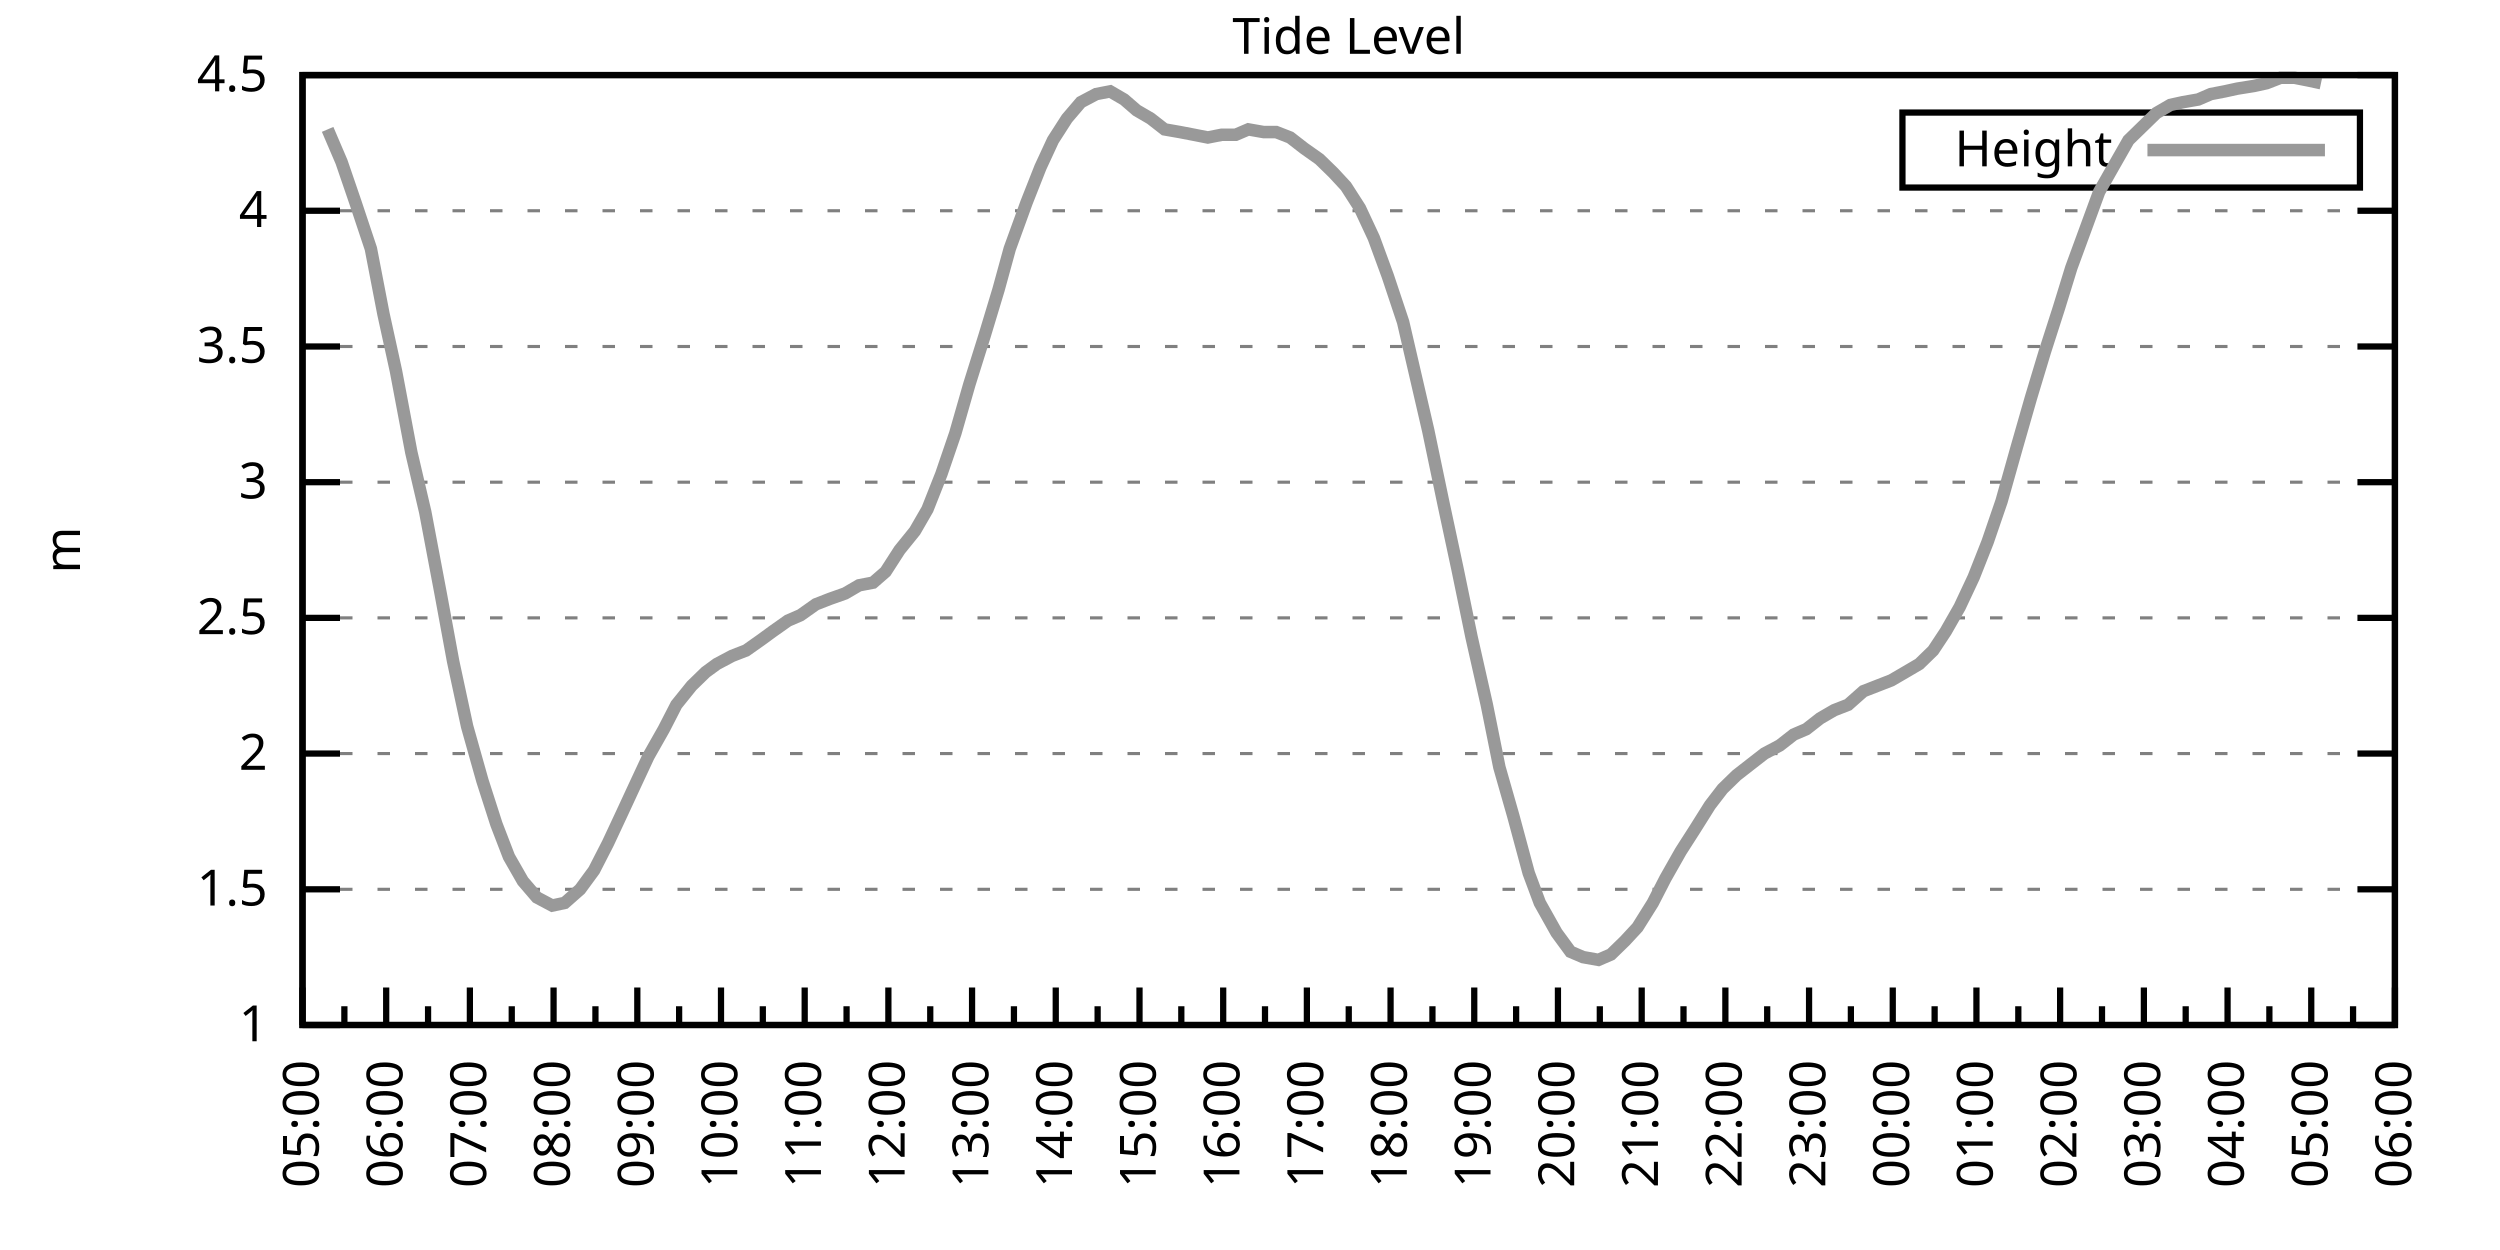
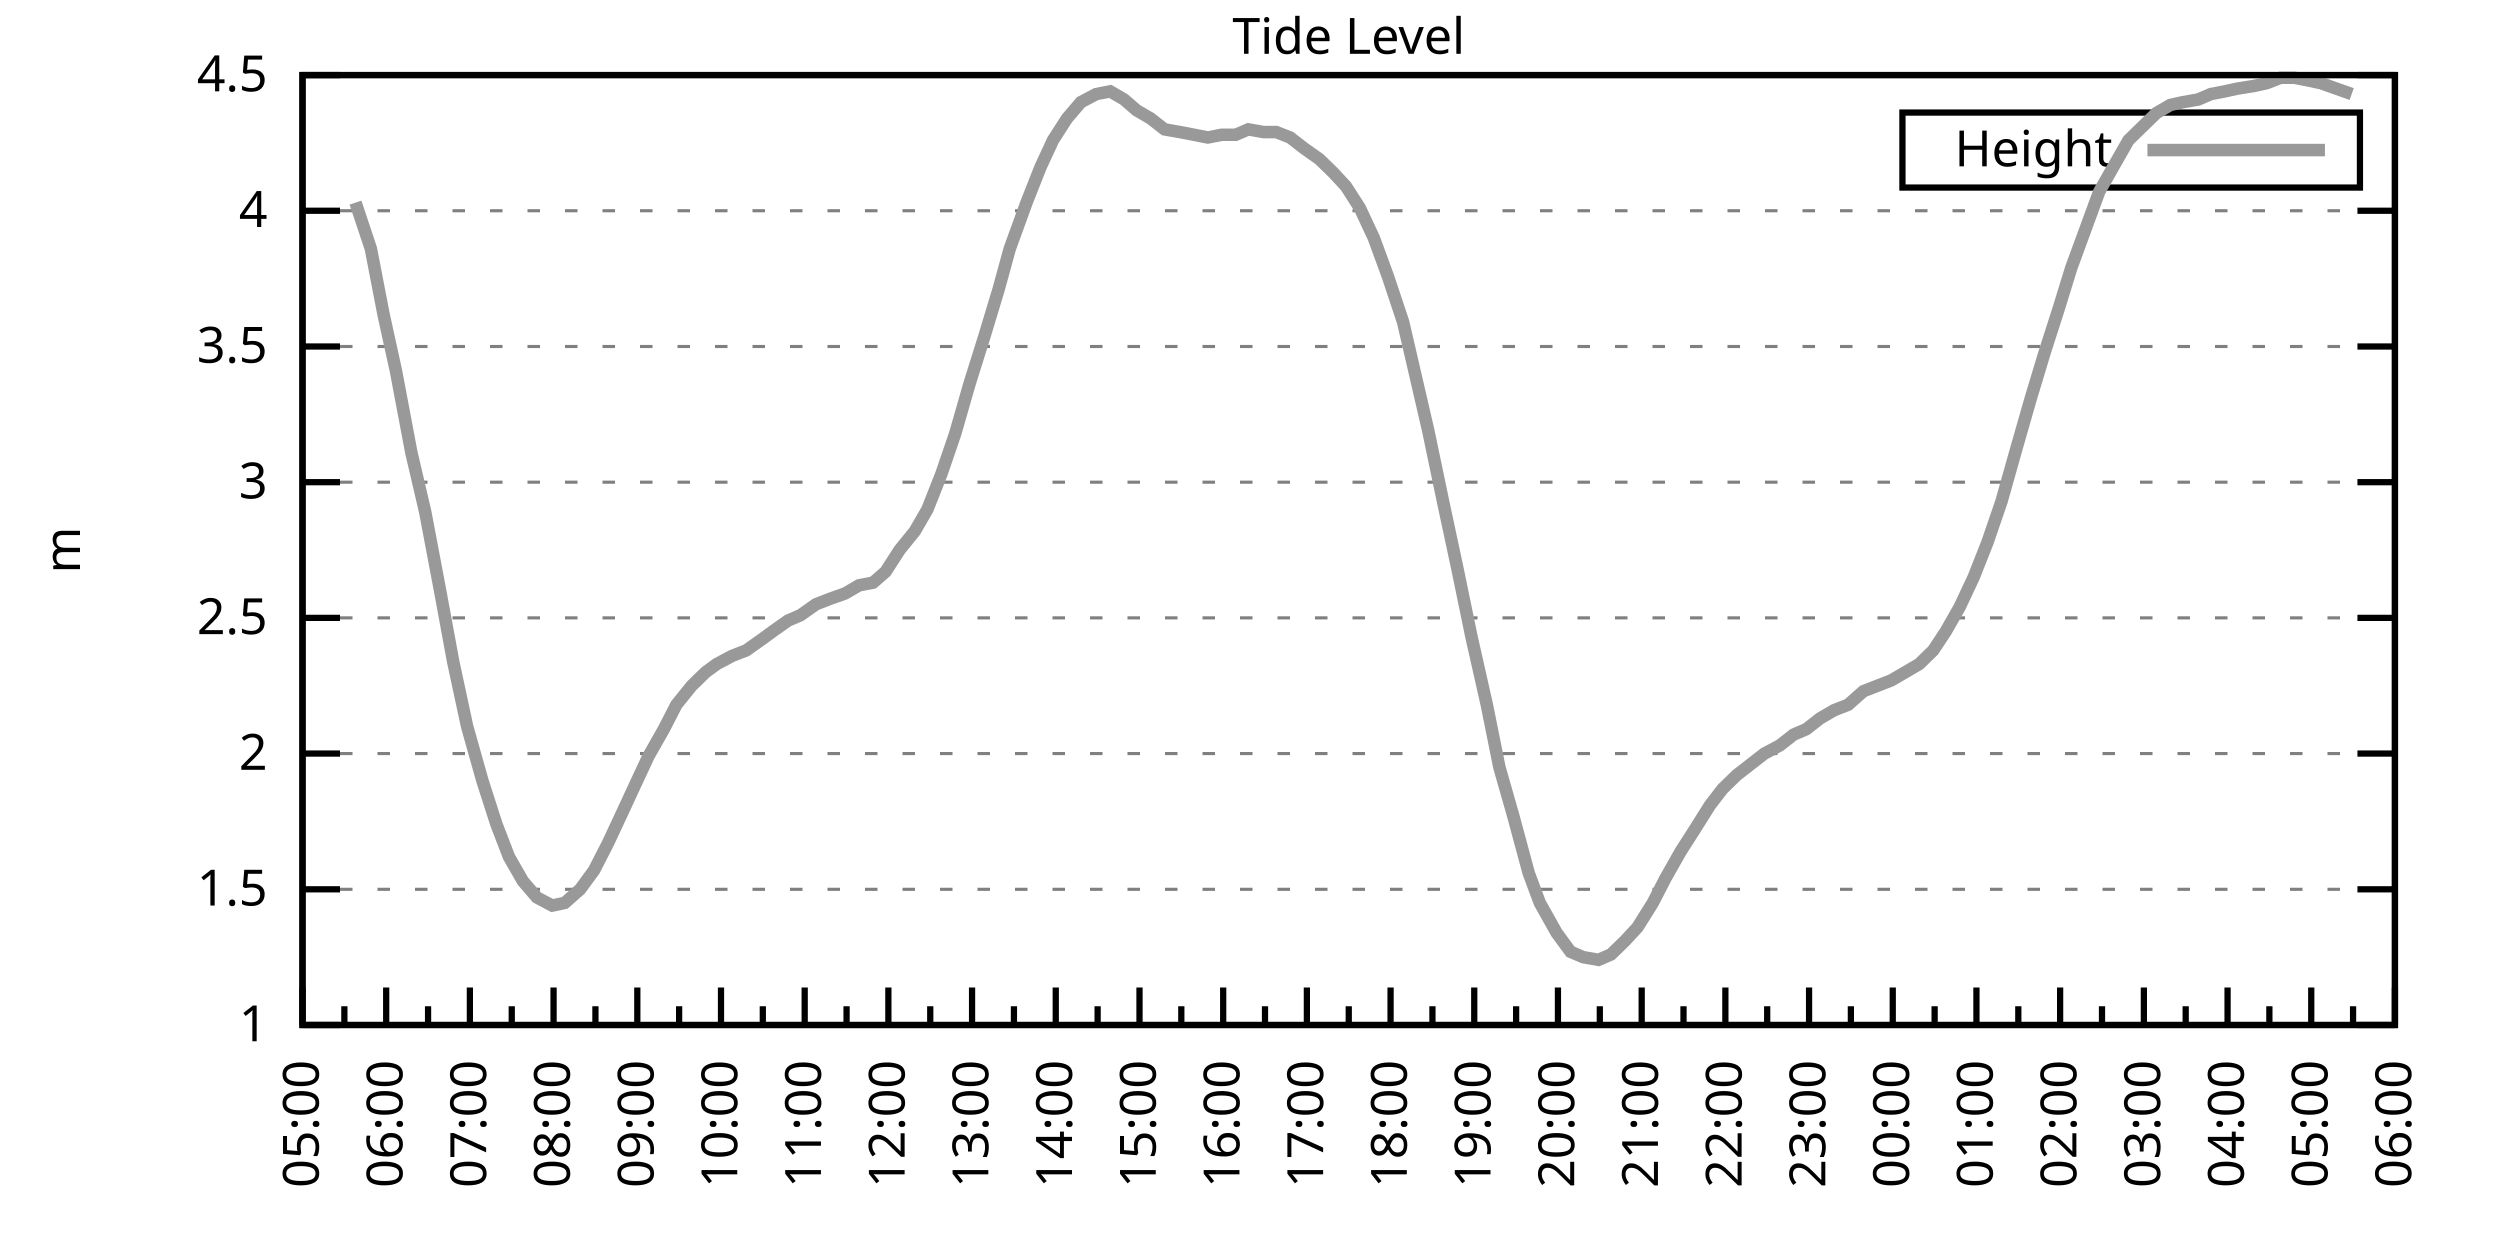
<svg xmlns="http://www.w3.org/2000/svg" xmlns:xlink="http://www.w3.org/1999/xlink" width="400" height="200" viewBox="0 0 400 200">
  <g id="gnuplot_canvas">
    <rect x="0" y="0" width="400" height="200" fill="none" />
    <defs>
      <circle id="gpDot" r="0.5" stroke-width="0.5" stroke="currentColor" />
      <path id="gpPt0" stroke-width="0.333" stroke="currentColor" d="M-1,0 h2 M0,-1 v2" />
      <path id="gpPt1" stroke-width="0.333" stroke="currentColor" d="M-1,-1 L1,1 M1,-1 L-1,1" />
      <path id="gpPt2" stroke-width="0.333" stroke="currentColor" d="M-1,0 L1,0 M0,-1 L0,1 M-1,-1 L1,1 M-1,1 L1,-1" />
      <rect id="gpPt3" stroke-width="0.333" stroke="currentColor" x="-1" y="-1" width="2" height="2" />
      <rect id="gpPt4" stroke-width="0.333" stroke="currentColor" fill="currentColor" x="-1" y="-1" width="2" height="2" />
      <circle id="gpPt5" stroke-width="0.333" stroke="currentColor" cx="0" cy="0" r="1" />
      <use xlink:href="#gpPt5" id="gpPt6" fill="currentColor" stroke="none" />
      <path id="gpPt7" stroke-width="0.333" stroke="currentColor" d="M0,-1.33 L-1.33,0.67 L1.33,0.67 z" />
      <use xlink:href="#gpPt7" id="gpPt8" fill="currentColor" stroke="none" />
      <use xlink:href="#gpPt7" id="gpPt9" stroke="currentColor" transform="rotate(180)" />
      <use xlink:href="#gpPt9" id="gpPt10" fill="currentColor" stroke="none" />
      <use xlink:href="#gpPt3" id="gpPt11" stroke="currentColor" transform="rotate(45)" />
      <use xlink:href="#gpPt11" id="gpPt12" fill="currentColor" stroke="none" />
      <path id="gpPt13" stroke-width="0.333" stroke="currentColor" d="M0,1.330 L1.265,0.411 L0.782,-1.067 L-0.782,-1.076 L-1.265,0.411 z" />
      <use xlink:href="#gpPt13" id="gpPt14" fill="currentColor" stroke="none" />
      <filter id="textbox" filterUnits="objectBoundingBox" x="0" y="0" height="1" width="1">
        <feFlood flood-color="white" flood-opacity="1" result="bgnd" />
        <feComposite in="SourceGraphic" in2="bgnd" operator="atop" />
      </filter>
      <filter id="greybox" filterUnits="objectBoundingBox" x="0" y="0" height="1" width="1">
        <feFlood flood-color="lightgrey" flood-opacity="1" result="grey" />
        <feComposite in="SourceGraphic" in2="grey" operator="atop" />
      </filter>
    </defs>
    <g fill="none" color="white" stroke="currentColor" stroke-width="1.00" stroke-linecap="butt" stroke-linejoin="miter">
</g>
    <g fill="none" color="black" stroke="currentColor" stroke-width="1.00" stroke-linecap="butt" stroke-linejoin="miter">
      <g stroke="none" shape-rendering="crispEdges">
        <polygon fill="rgb(255, 255, 255)" points="48.40,164.00 383.18,164.00 383.18,12.02 48.40,12.02 " />
      </g>
    </g>
    <g fill="none" color="black" stroke="currentColor" stroke-width="1.00" stroke-linecap="butt" stroke-linejoin="miter">
</g>
    <g fill="none" color="black" stroke="black" stroke-width="0.50" stroke-linecap="butt" stroke-linejoin="miter">
</g>
    <g fill="none" color="gray" stroke="currentColor" stroke-width="0.50" stroke-linecap="butt" stroke-linejoin="miter">
      <path stroke="gray" stroke-dasharray="2,4" class="gridline" d="M48.40,164.00 L383.19,164.00  " />
    </g>
    <g fill="none" color="gray" stroke="gray" stroke-width="1.00" stroke-linecap="butt" stroke-linejoin="miter">
</g>
    <g fill="none" color="black" stroke="currentColor" stroke-width="1.00" stroke-linecap="butt" stroke-linejoin="miter">
      <path stroke="black" d="M48.40,164.00 L54.40,164.00 M383.19,164.00 L377.19,164.00  " />
      <g transform="translate(42.80,166.60)" stroke="none" fill="black" font-family="Sans" font-size="8.00" text-anchor="end">
        <text>
          <tspan font-family="Sans"> 1</tspan>
        </text>
      </g>
    </g>
    <g fill="none" color="black" stroke="currentColor" stroke-width="1.00" stroke-linecap="butt" stroke-linejoin="miter">
</g>
    <g fill="none" color="black" stroke="black" stroke-width="0.50" stroke-linecap="butt" stroke-linejoin="miter">
</g>
    <g fill="none" color="gray" stroke="currentColor" stroke-width="0.50" stroke-linecap="butt" stroke-linejoin="miter">
      <path stroke="gray" stroke-dasharray="2,4" class="gridline" d="M48.40,142.29 L383.19,142.29  " />
    </g>
    <g fill="none" color="gray" stroke="gray" stroke-width="1.00" stroke-linecap="butt" stroke-linejoin="miter">
</g>
    <g fill="none" color="black" stroke="currentColor" stroke-width="1.00" stroke-linecap="butt" stroke-linejoin="miter">
      <path stroke="black" d="M48.40,142.29 L54.40,142.29 M383.19,142.29 L377.19,142.29  " />
      <g transform="translate(42.80,144.89)" stroke="none" fill="black" font-family="Sans" font-size="8.00" text-anchor="end">
        <text>
          <tspan font-family="Sans"> 1.5</tspan>
        </text>
      </g>
    </g>
    <g fill="none" color="black" stroke="currentColor" stroke-width="1.00" stroke-linecap="butt" stroke-linejoin="miter">
</g>
    <g fill="none" color="black" stroke="black" stroke-width="0.50" stroke-linecap="butt" stroke-linejoin="miter">
</g>
    <g fill="none" color="gray" stroke="currentColor" stroke-width="0.50" stroke-linecap="butt" stroke-linejoin="miter">
      <path stroke="gray" stroke-dasharray="2,4" class="gridline" d="M48.40,120.57 L383.19,120.57  " />
    </g>
    <g fill="none" color="gray" stroke="gray" stroke-width="1.00" stroke-linecap="butt" stroke-linejoin="miter">
</g>
    <g fill="none" color="black" stroke="currentColor" stroke-width="1.00" stroke-linecap="butt" stroke-linejoin="miter">
      <path stroke="black" d="M48.40,120.57 L54.40,120.57 M383.19,120.57 L377.19,120.57  " />
      <g transform="translate(42.80,123.17)" stroke="none" fill="black" font-family="Sans" font-size="8.00" text-anchor="end">
        <text>
          <tspan font-family="Sans"> 2</tspan>
        </text>
      </g>
    </g>
    <g fill="none" color="black" stroke="currentColor" stroke-width="1.00" stroke-linecap="butt" stroke-linejoin="miter">
</g>
    <g fill="none" color="black" stroke="black" stroke-width="0.50" stroke-linecap="butt" stroke-linejoin="miter">
</g>
    <g fill="none" color="gray" stroke="currentColor" stroke-width="0.50" stroke-linecap="butt" stroke-linejoin="miter">
      <path stroke="gray" stroke-dasharray="2,4" class="gridline" d="M48.40,98.86 L383.19,98.86  " />
    </g>
    <g fill="none" color="gray" stroke="gray" stroke-width="1.00" stroke-linecap="butt" stroke-linejoin="miter">
</g>
    <g fill="none" color="black" stroke="currentColor" stroke-width="1.00" stroke-linecap="butt" stroke-linejoin="miter">
      <path stroke="black" d="M48.40,98.86 L54.40,98.86 M383.19,98.86 L377.19,98.86  " />
      <g transform="translate(42.80,101.46)" stroke="none" fill="black" font-family="Sans" font-size="8.00" text-anchor="end">
        <text>
          <tspan font-family="Sans"> 2.5</tspan>
        </text>
      </g>
    </g>
    <g fill="none" color="black" stroke="currentColor" stroke-width="1.00" stroke-linecap="butt" stroke-linejoin="miter">
</g>
    <g fill="none" color="black" stroke="black" stroke-width="0.50" stroke-linecap="butt" stroke-linejoin="miter">
</g>
    <g fill="none" color="gray" stroke="currentColor" stroke-width="0.50" stroke-linecap="butt" stroke-linejoin="miter">
      <path stroke="gray" stroke-dasharray="2,4" class="gridline" d="M48.40,77.15 L383.19,77.15  " />
    </g>
    <g fill="none" color="gray" stroke="gray" stroke-width="1.00" stroke-linecap="butt" stroke-linejoin="miter">
</g>
    <g fill="none" color="black" stroke="currentColor" stroke-width="1.00" stroke-linecap="butt" stroke-linejoin="miter">
      <path stroke="black" d="M48.40,77.15 L54.40,77.15 M383.19,77.15 L377.19,77.15  " />
      <g transform="translate(42.80,79.75)" stroke="none" fill="black" font-family="Sans" font-size="8.00" text-anchor="end">
        <text>
          <tspan font-family="Sans"> 3</tspan>
        </text>
      </g>
    </g>
    <g fill="none" color="black" stroke="currentColor" stroke-width="1.00" stroke-linecap="butt" stroke-linejoin="miter">
</g>
    <g fill="none" color="black" stroke="black" stroke-width="0.50" stroke-linecap="butt" stroke-linejoin="miter">
</g>
    <g fill="none" color="gray" stroke="currentColor" stroke-width="0.50" stroke-linecap="butt" stroke-linejoin="miter">
      <path stroke="gray" stroke-dasharray="2,4" class="gridline" d="M48.40,55.44 L383.19,55.44  " />
    </g>
    <g fill="none" color="gray" stroke="gray" stroke-width="1.00" stroke-linecap="butt" stroke-linejoin="miter">
</g>
    <g fill="none" color="black" stroke="currentColor" stroke-width="1.00" stroke-linecap="butt" stroke-linejoin="miter">
      <path stroke="black" d="M48.40,55.44 L54.40,55.44 M383.19,55.44 L377.19,55.44  " />
      <g transform="translate(42.80,58.04)" stroke="none" fill="black" font-family="Sans" font-size="8.00" text-anchor="end">
        <text>
          <tspan font-family="Sans"> 3.5</tspan>
        </text>
      </g>
    </g>
    <g fill="none" color="black" stroke="currentColor" stroke-width="1.00" stroke-linecap="butt" stroke-linejoin="miter">
</g>
    <g fill="none" color="black" stroke="black" stroke-width="0.50" stroke-linecap="butt" stroke-linejoin="miter">
</g>
    <g fill="none" color="gray" stroke="currentColor" stroke-width="0.50" stroke-linecap="butt" stroke-linejoin="miter">
      <path stroke="gray" stroke-dasharray="2,4" class="gridline" d="M48.40,33.72 L383.19,33.72  " />
    </g>
    <g fill="none" color="gray" stroke="gray" stroke-width="1.00" stroke-linecap="butt" stroke-linejoin="miter">
</g>
    <g fill="none" color="black" stroke="currentColor" stroke-width="1.00" stroke-linecap="butt" stroke-linejoin="miter">
      <path stroke="black" d="M48.40,33.72 L54.40,33.72 M383.19,33.72 L377.19,33.72  " />
      <g transform="translate(42.80,36.32)" stroke="none" fill="black" font-family="Sans" font-size="8.00" text-anchor="end">
        <text>
          <tspan font-family="Sans"> 4</tspan>
        </text>
      </g>
    </g>
    <g fill="none" color="black" stroke="currentColor" stroke-width="1.00" stroke-linecap="butt" stroke-linejoin="miter">
</g>
    <g fill="none" color="black" stroke="black" stroke-width="0.50" stroke-linecap="butt" stroke-linejoin="miter">
</g>
    <g fill="none" color="gray" stroke="currentColor" stroke-width="0.50" stroke-linecap="butt" stroke-linejoin="miter">
      <path stroke="gray" stroke-dasharray="2,4" class="gridline" d="M48.40,12.01 L383.19,12.01  " />
    </g>
    <g fill="none" color="gray" stroke="gray" stroke-width="1.00" stroke-linecap="butt" stroke-linejoin="miter">
</g>
    <g fill="none" color="black" stroke="currentColor" stroke-width="1.00" stroke-linecap="butt" stroke-linejoin="miter">
      <path stroke="black" d="M48.40,12.01 L54.40,12.01 M383.19,12.01 L377.19,12.01  " />
      <g transform="translate(42.80,14.61)" stroke="none" fill="black" font-family="Sans" font-size="8.00" text-anchor="end">
        <text>
          <tspan font-family="Sans"> 4.5</tspan>
        </text>
      </g>
    </g>
    <g fill="none" color="black" stroke="currentColor" stroke-width="1.00" stroke-linecap="butt" stroke-linejoin="miter">
      <path stroke="black" d="M48.40,164.00 L48.40,158.00  " />
      <g transform="translate(51.00,169.60) rotate(270)" stroke="none" fill="black" font-family="Sans" font-size="8.00" text-anchor="end">
        <text>
          <tspan font-family="Sans">05:00</tspan>
        </text>
      </g>
    </g>
    <g fill="none" color="black" stroke="currentColor" stroke-width="1.00" stroke-linecap="butt" stroke-linejoin="miter">
      <path stroke="black" d="M55.10,164.00 L55.10,161.00 M61.79,164.00 L61.79,158.00  " />
      <g transform="translate(64.39,169.60) rotate(270)" stroke="none" fill="black" font-family="Sans" font-size="8.00" text-anchor="end">
        <text>
          <tspan font-family="Sans">06:00</tspan>
        </text>
      </g>
    </g>
    <g fill="none" color="black" stroke="currentColor" stroke-width="1.00" stroke-linecap="butt" stroke-linejoin="miter">
      <path stroke="black" d="M68.49,164.00 L68.49,161.00 M75.18,164.00 L75.18,158.00  " />
      <g transform="translate(77.78,169.60) rotate(270)" stroke="none" fill="black" font-family="Sans" font-size="8.00" text-anchor="end">
        <text>
          <tspan font-family="Sans">07:00</tspan>
        </text>
      </g>
    </g>
    <g fill="none" color="black" stroke="currentColor" stroke-width="1.00" stroke-linecap="butt" stroke-linejoin="miter">
      <path stroke="black" d="M81.88,164.00 L81.88,161.00 M88.57,164.00 L88.57,158.00  " />
      <g transform="translate(91.17,169.60) rotate(270)" stroke="none" fill="black" font-family="Sans" font-size="8.00" text-anchor="end">
        <text>
          <tspan font-family="Sans">08:00</tspan>
        </text>
      </g>
    </g>
    <g fill="none" color="black" stroke="currentColor" stroke-width="1.00" stroke-linecap="butt" stroke-linejoin="miter">
      <path stroke="black" d="M95.27,164.00 L95.27,161.00 M101.97,164.00 L101.97,158.00  " />
      <g transform="translate(104.57,169.60) rotate(270)" stroke="none" fill="black" font-family="Sans" font-size="8.00" text-anchor="end">
        <text>
          <tspan font-family="Sans">09:00</tspan>
        </text>
      </g>
    </g>
    <g fill="none" color="black" stroke="currentColor" stroke-width="1.00" stroke-linecap="butt" stroke-linejoin="miter">
      <path stroke="black" d="M108.66,164.00 L108.66,161.00 M115.36,164.00 L115.36,158.00  " />
      <g transform="translate(117.96,169.60) rotate(270)" stroke="none" fill="black" font-family="Sans" font-size="8.00" text-anchor="end">
        <text>
          <tspan font-family="Sans">10:00</tspan>
        </text>
      </g>
    </g>
    <g fill="none" color="black" stroke="currentColor" stroke-width="1.00" stroke-linecap="butt" stroke-linejoin="miter">
      <path stroke="black" d="M122.05,164.00 L122.05,161.00 M128.75,164.00 L128.75,158.00  " />
      <g transform="translate(131.35,169.60) rotate(270)" stroke="none" fill="black" font-family="Sans" font-size="8.00" text-anchor="end">
        <text>
          <tspan font-family="Sans">11:00</tspan>
        </text>
      </g>
    </g>
    <g fill="none" color="black" stroke="currentColor" stroke-width="1.00" stroke-linecap="butt" stroke-linejoin="miter">
      <path stroke="black" d="M135.45,164.00 L135.45,161.00 M142.14,164.00 L142.14,158.00  " />
      <g transform="translate(144.74,169.60) rotate(270)" stroke="none" fill="black" font-family="Sans" font-size="8.00" text-anchor="end">
        <text>
          <tspan font-family="Sans">12:00</tspan>
        </text>
      </g>
    </g>
    <g fill="none" color="black" stroke="currentColor" stroke-width="1.00" stroke-linecap="butt" stroke-linejoin="miter">
      <path stroke="black" d="M148.84,164.00 L148.84,161.00 M155.53,164.00 L155.53,158.00  " />
      <g transform="translate(158.13,169.60) rotate(270)" stroke="none" fill="black" font-family="Sans" font-size="8.00" text-anchor="end">
        <text>
          <tspan font-family="Sans">13:00</tspan>
        </text>
      </g>
    </g>
    <g fill="none" color="black" stroke="currentColor" stroke-width="1.00" stroke-linecap="butt" stroke-linejoin="miter">
      <path stroke="black" d="M162.23,164.00 L162.23,161.00 M168.92,164.00 L168.92,158.00  " />
      <g transform="translate(171.52,169.60) rotate(270)" stroke="none" fill="black" font-family="Sans" font-size="8.00" text-anchor="end">
        <text>
          <tspan font-family="Sans">14:00</tspan>
        </text>
      </g>
    </g>
    <g fill="none" color="black" stroke="currentColor" stroke-width="1.00" stroke-linecap="butt" stroke-linejoin="miter">
      <path stroke="black" d="M175.62,164.00 L175.62,161.00 M182.32,164.00 L182.32,158.00  " />
      <g transform="translate(184.92,169.60) rotate(270)" stroke="none" fill="black" font-family="Sans" font-size="8.00" text-anchor="end">
        <text>
          <tspan font-family="Sans">15:00</tspan>
        </text>
      </g>
    </g>
    <g fill="none" color="black" stroke="currentColor" stroke-width="1.00" stroke-linecap="butt" stroke-linejoin="miter">
      <path stroke="black" d="M189.01,164.00 L189.01,161.00 M195.71,164.00 L195.71,158.00  " />
      <g transform="translate(198.31,169.60) rotate(270)" stroke="none" fill="black" font-family="Sans" font-size="8.00" text-anchor="end">
        <text>
          <tspan font-family="Sans">16:00</tspan>
        </text>
      </g>
    </g>
    <g fill="none" color="black" stroke="currentColor" stroke-width="1.00" stroke-linecap="butt" stroke-linejoin="miter">
      <path stroke="black" d="M202.40,164.00 L202.40,161.00 M209.10,164.00 L209.10,158.00  " />
      <g transform="translate(211.70,169.60) rotate(270)" stroke="none" fill="black" font-family="Sans" font-size="8.00" text-anchor="end">
        <text>
          <tspan font-family="Sans">17:00</tspan>
        </text>
      </g>
    </g>
    <g fill="none" color="black" stroke="currentColor" stroke-width="1.00" stroke-linecap="butt" stroke-linejoin="miter">
      <path stroke="black" d="M215.80,164.00 L215.80,161.00 M222.49,164.00 L222.49,158.00  " />
      <g transform="translate(225.09,169.60) rotate(270)" stroke="none" fill="black" font-family="Sans" font-size="8.00" text-anchor="end">
        <text>
          <tspan font-family="Sans">18:00</tspan>
        </text>
      </g>
    </g>
    <g fill="none" color="black" stroke="currentColor" stroke-width="1.00" stroke-linecap="butt" stroke-linejoin="miter">
      <path stroke="black" d="M229.19,164.00 L229.19,161.00 M235.88,164.00 L235.88,158.00  " />
      <g transform="translate(238.48,169.60) rotate(270)" stroke="none" fill="black" font-family="Sans" font-size="8.00" text-anchor="end">
        <text>
          <tspan font-family="Sans">19:00</tspan>
        </text>
      </g>
    </g>
    <g fill="none" color="black" stroke="currentColor" stroke-width="1.00" stroke-linecap="butt" stroke-linejoin="miter">
      <path stroke="black" d="M242.58,164.00 L242.58,161.00 M249.27,164.00 L249.27,158.00  " />
      <g transform="translate(251.87,169.60) rotate(270)" stroke="none" fill="black" font-family="Sans" font-size="8.00" text-anchor="end">
        <text>
          <tspan font-family="Sans">20:00</tspan>
        </text>
      </g>
    </g>
    <g fill="none" color="black" stroke="currentColor" stroke-width="1.00" stroke-linecap="butt" stroke-linejoin="miter">
      <path stroke="black" d="M255.97,164.00 L255.97,161.00 M262.67,164.00 L262.67,158.00  " />
      <g transform="translate(265.27,169.60) rotate(270)" stroke="none" fill="black" font-family="Sans" font-size="8.00" text-anchor="end">
        <text>
          <tspan font-family="Sans">21:00</tspan>
        </text>
      </g>
    </g>
    <g fill="none" color="black" stroke="currentColor" stroke-width="1.00" stroke-linecap="butt" stroke-linejoin="miter">
      <path stroke="black" d="M269.36,164.00 L269.36,161.00 M276.06,164.00 L276.06,158.00  " />
      <g transform="translate(278.66,169.60) rotate(270)" stroke="none" fill="black" font-family="Sans" font-size="8.00" text-anchor="end">
        <text>
          <tspan font-family="Sans">22:00</tspan>
        </text>
      </g>
    </g>
    <g fill="none" color="black" stroke="currentColor" stroke-width="1.00" stroke-linecap="butt" stroke-linejoin="miter">
      <path stroke="black" d="M282.75,164.00 L282.75,161.00 M289.45,164.00 L289.45,158.00  " />
      <g transform="translate(292.05,169.60) rotate(270)" stroke="none" fill="black" font-family="Sans" font-size="8.00" text-anchor="end">
        <text>
          <tspan font-family="Sans">23:00</tspan>
        </text>
      </g>
    </g>
    <g fill="none" color="black" stroke="currentColor" stroke-width="1.00" stroke-linecap="butt" stroke-linejoin="miter">
      <path stroke="black" d="M296.14,164.00 L296.14,161.00 M302.84,164.00 L302.84,158.00  " />
      <g transform="translate(305.44,169.60) rotate(270)" stroke="none" fill="black" font-family="Sans" font-size="8.00" text-anchor="end">
        <text>
          <tspan font-family="Sans">00:00</tspan>
        </text>
      </g>
    </g>
    <g fill="none" color="black" stroke="currentColor" stroke-width="1.00" stroke-linecap="butt" stroke-linejoin="miter">
      <path stroke="black" d="M309.54,164.00 L309.54,161.00 M316.23,164.00 L316.23,158.00  " />
      <g transform="translate(318.83,169.60) rotate(270)" stroke="none" fill="black" font-family="Sans" font-size="8.00" text-anchor="end">
        <text>
          <tspan font-family="Sans">01:00</tspan>
        </text>
      </g>
    </g>
    <g fill="none" color="black" stroke="currentColor" stroke-width="1.00" stroke-linecap="butt" stroke-linejoin="miter">
      <path stroke="black" d="M322.93,164.00 L322.93,161.00 M329.62,164.00 L329.62,158.00  " />
      <g transform="translate(332.22,169.60) rotate(270)" stroke="none" fill="black" font-family="Sans" font-size="8.00" text-anchor="end">
        <text>
          <tspan font-family="Sans">02:00</tspan>
        </text>
      </g>
    </g>
    <g fill="none" color="black" stroke="currentColor" stroke-width="1.00" stroke-linecap="butt" stroke-linejoin="miter">
      <path stroke="black" d="M336.32,164.00 L336.32,161.00 M343.02,164.00 L343.02,158.00  " />
      <g transform="translate(345.62,169.60) rotate(270)" stroke="none" fill="black" font-family="Sans" font-size="8.00" text-anchor="end">
        <text>
          <tspan font-family="Sans">03:00</tspan>
        </text>
      </g>
    </g>
    <g fill="none" color="black" stroke="currentColor" stroke-width="1.00" stroke-linecap="butt" stroke-linejoin="miter">
      <path stroke="black" d="M349.71,164.00 L349.71,161.00 M356.41,164.00 L356.41,158.00  " />
      <g transform="translate(359.01,169.60) rotate(270)" stroke="none" fill="black" font-family="Sans" font-size="8.00" text-anchor="end">
        <text>
          <tspan font-family="Sans">04:00</tspan>
        </text>
      </g>
    </g>
    <g fill="none" color="black" stroke="currentColor" stroke-width="1.00" stroke-linecap="butt" stroke-linejoin="miter">
      <path stroke="black" d="M363.10,164.00 L363.10,161.00 M369.80,164.00 L369.80,158.00  " />
      <g transform="translate(372.40,169.60) rotate(270)" stroke="none" fill="black" font-family="Sans" font-size="8.00" text-anchor="end">
        <text>
          <tspan font-family="Sans">05:00</tspan>
        </text>
      </g>
    </g>
    <g fill="none" color="black" stroke="currentColor" stroke-width="1.00" stroke-linecap="butt" stroke-linejoin="miter">
      <path stroke="black" d="M376.49,164.00 L376.49,161.00 M383.19,164.00 L383.19,158.00  " />
      <g transform="translate(385.79,169.60) rotate(270)" stroke="none" fill="black" font-family="Sans" font-size="8.00" text-anchor="end">
        <text>
          <tspan font-family="Sans">06:00</tspan>
        </text>
      </g>
    </g>
    <g fill="none" color="black" stroke="currentColor" stroke-width="1.00" stroke-linecap="butt" stroke-linejoin="miter">
</g>
    <g fill="none" color="black" stroke="currentColor" stroke-width="1.00" stroke-linecap="butt" stroke-linejoin="miter">
      <path stroke="black" d="M48.40,12.01 L48.40,164.00 L383.19,164.00 L383.19,12.01 L48.40,12.01 Z  " />
    </g>
    <g fill="none" color="black" stroke="currentColor" stroke-width="1.00" stroke-linecap="butt" stroke-linejoin="miter">
      <g transform="translate(12.80,88.01) rotate(270)" stroke="none" fill="black" font-family="Sans" font-size="8.00" text-anchor="middle">
        <text>
          <tspan font-family="Sans">m</tspan>
        </text>
      </g>
    </g>
    <g fill="none" color="black" stroke="currentColor" stroke-width="1.00" stroke-linecap="butt" stroke-linejoin="miter">
</g>
    <g fill="none" color="black" stroke="currentColor" stroke-width="1.00" stroke-linecap="butt" stroke-linejoin="miter">
      <path stroke="black" d="M304.39,30.01 L304.39,18.01 L377.59,18.01 L377.59,30.01 L304.39,30.01 Z  " />
    </g>
    <g id="Tide_level_plot_1">
      <g fill="none" color="white" stroke="black" stroke-width="2.00" stroke-linecap="butt" stroke-linejoin="miter">
</g>
      <g fill="none" color="black" stroke="currentColor" stroke-width="2.00" stroke-linecap="butt" stroke-linejoin="miter">
        <g transform="translate(337.99,26.61)" stroke="none" fill="black" font-family="Sans" font-size="8.00" text-anchor="end">
          <text>
            <tspan font-family="Sans">Height</tspan>
          </text>
        </g>
      </g>
      <g fill="none" color="black" stroke="currentColor" stroke-width="2.00" stroke-linecap="butt" stroke-linejoin="miter">
-         <path stroke="rgb(153, 153, 153)" d="M343.59,24.01 L371.99,24.01 M52.42,20.70 L54.65,25.91 L56.88,32.42 L59.34,39.80 L61.35,50.22 L63.35,59.34   L65.81,72.37 L68.04,81.93 L70.50,94.95 L72.50,105.81 L74.74,116.23 L77.19,124.92 L79.42,131.86 L81.43,137.08   L83.66,140.98 L85.90,143.59 L88.35,144.89 L90.36,144.46 L92.82,142.29 L95.05,139.25 L97.28,134.90 L99.51,130.13   L101.52,125.79 L103.75,121.01 L106.21,116.67 L108.22,112.76 L110.67,109.72 L112.90,107.55 L114.69,106.24 L117.14,104.94   L119.38,104.07 L121.83,102.34 L123.62,101.03 L126.07,99.30 L128.08,98.43 L130.54,96.69 L132.77,95.82 L135.22,94.95   L137.45,93.65 L139.69,93.22 L141.69,91.48 L143.93,88.00 L146.38,84.97 L148.39,81.49 L150.62,75.85 L152.85,69.33   L155.09,61.52 L157.54,53.70 L159.77,46.32 L161.56,39.80 L164.24,32.42 L166.47,26.77 L168.48,22.43 L170.71,18.96   L172.94,16.35 L175.40,15.05 L177.63,14.62 L179.86,15.92 L181.87,17.66 L184.10,18.96 L186.33,20.70 L188.79,21.13   L191.02,21.56 L193.25,22.00 L195.48,21.56 L197.72,21.56 L199.73,20.70 L202.18,21.13 L204.19,21.13 L206.42,22.00   L208.65,23.73 L211.11,25.47 L213.34,27.64 L215.35,29.81 L217.58,33.29 L219.81,38.07 L222.04,44.15 L224.50,51.53   L226.51,60.21 L228.52,68.90 L230.97,80.62 L233.20,91.04 L235.44,101.90 L237.89,112.76 L239.90,122.75 L242.13,130.56   L244.59,139.68 L246.37,144.46 L249.05,149.24 L251.28,152.28 L253.29,153.14 L255.75,153.58 L257.76,152.71 L259.99,150.54   L262.00,148.37 L264.45,144.46 L266.46,140.55 L268.92,136.21 L271.15,132.73 L273.60,128.83 L275.61,126.22 L277.84,124.05   L280.07,122.31 L282.31,120.57 L284.76,119.27 L286.99,117.53 L289.00,116.67 L291.23,114.93 L293.47,113.63 L295.70,112.76   L298.15,110.59 L300.39,109.72 L302.62,108.85 L304.85,107.55 L307.08,106.24 L309.31,104.07 L311.32,101.03 L313.55,97.12   L315.79,92.35 L318.02,86.70 L320.25,80.19 L322.70,71.50 L324.94,63.69 L327.17,56.30 L329.40,49.36 L331.41,42.84   L333.64,36.76 L335.87,30.68 L338.33,26.34 L340.56,22.43 L342.79,20.26 L345.02,18.09 L347.26,16.79 L349.26,16.35   L351.72,15.92 L353.73,15.05 L355.96,14.62 L357.97,14.18 L360.65,13.75 L362.66,13.31 L364.89,12.44 L367.12,12.44   L369.35,12.88 L371.36,13.31  " />
+         <path stroke="rgb(153, 153, 153)" d="M343.59,24.01 L371.99,24.01 M56.88,32.42 L59.34,39.80 L61.35,50.22 L63.35,59.34 L65.81,72.37 L68.04,81.93   L70.50,94.95 L72.50,105.81 L74.74,116.23 L77.19,124.92 L79.42,131.86 L81.43,137.08 L83.66,140.98 L85.90,143.59   L88.35,144.89 L90.36,144.46 L92.82,142.29 L95.05,139.25 L97.28,134.90 L99.51,130.13 L101.52,125.79 L103.75,121.01   L106.21,116.67 L108.22,112.76 L110.67,109.72 L112.90,107.55 L114.69,106.24 L117.14,104.94 L119.38,104.07 L121.83,102.34   L123.62,101.03 L126.07,99.30 L128.08,98.43 L130.54,96.69 L132.77,95.82 L135.22,94.95 L137.45,93.65 L139.69,93.22   L141.69,91.48 L143.93,88.00 L146.38,84.97 L148.39,81.49 L150.62,75.85 L152.85,69.33 L155.09,61.52 L157.54,53.70   L159.77,46.32 L161.56,39.80 L164.24,32.42 L166.47,26.77 L168.48,22.43 L170.71,18.96 L172.94,16.35 L175.40,15.05   L177.63,14.62 L179.86,15.92 L181.87,17.66 L184.10,18.96 L186.33,20.70 L188.79,21.13 L191.02,21.56 L193.25,22.00   L195.48,21.56 L197.72,21.56 L199.73,20.70 L202.18,21.13 L204.19,21.13 L206.42,22.00 L208.65,23.73 L211.11,25.47   L213.34,27.64 L215.35,29.81 L217.58,33.29 L219.81,38.07 L222.04,44.15 L224.50,51.53 L226.51,60.21 L228.52,68.90   L230.97,80.62 L233.20,91.04 L235.44,101.90 L237.89,112.76 L239.90,122.75 L242.13,130.56 L244.59,139.68 L246.37,144.46   L249.05,149.24 L251.28,152.28 L253.29,153.14 L255.75,153.58 L257.76,152.71 L259.99,150.54 L262.00,148.37 L264.45,144.46   L266.46,140.55 L268.92,136.21 L271.15,132.73 L273.60,128.83 L275.61,126.22 L277.84,124.05 L280.07,122.31 L282.31,120.57   L284.76,119.27 L286.99,117.53 L289.00,116.67 L291.23,114.93 L293.47,113.63 L295.70,112.76 L298.15,110.59 L300.39,109.72   L302.62,108.85 L304.85,107.55 L307.08,106.24 L309.31,104.07 L311.32,101.03 L313.55,97.12 L315.79,92.35 L318.02,86.70   L320.25,80.19 L322.70,71.50 L324.94,63.69 L327.17,56.30 L329.40,49.36 L331.41,42.84 L333.64,36.76 L335.87,30.68   L338.33,26.34 L340.56,22.43 L342.79,20.26 L345.02,18.09 L347.26,16.79 L349.26,16.35 L351.72,15.92 L353.73,15.05   L355.96,14.62 L357.97,14.18 L360.65,13.75 L362.66,13.31 L364.89,12.44 L367.12,12.44 L369.35,12.88 L371.36,13.31   L376.27,15.05  " />
      </g>
    </g>
    <g fill="none" color="black" stroke="currentColor" stroke-width="2.00" stroke-linecap="butt" stroke-linejoin="miter">
</g>
    <g fill="none" color="black" stroke="black" stroke-width="1.00" stroke-linecap="butt" stroke-linejoin="miter">
</g>
    <g fill="none" color="black" stroke="currentColor" stroke-width="1.00" stroke-linecap="butt" stroke-linejoin="miter">
      <path stroke="black" d="M48.40,12.01 L48.40,164.00 L383.19,164.00 L383.19,12.01 L48.40,12.01 Z  " />
    </g>
    <g fill="none" color="black" stroke="currentColor" stroke-width="1.00" stroke-linecap="butt" stroke-linejoin="miter">
      <g transform="translate(215.79,8.61)" stroke="none" fill="black" font-family="Sans" font-size="8.00" text-anchor="middle">
        <text>
          <tspan font-family="Sans">Tide Level</tspan>
        </text>
      </g>
    </g>
    <g fill="none" color="black" stroke="currentColor" stroke-width="1.00" stroke-linecap="butt" stroke-linejoin="miter">
</g>
  </g>
</svg>
